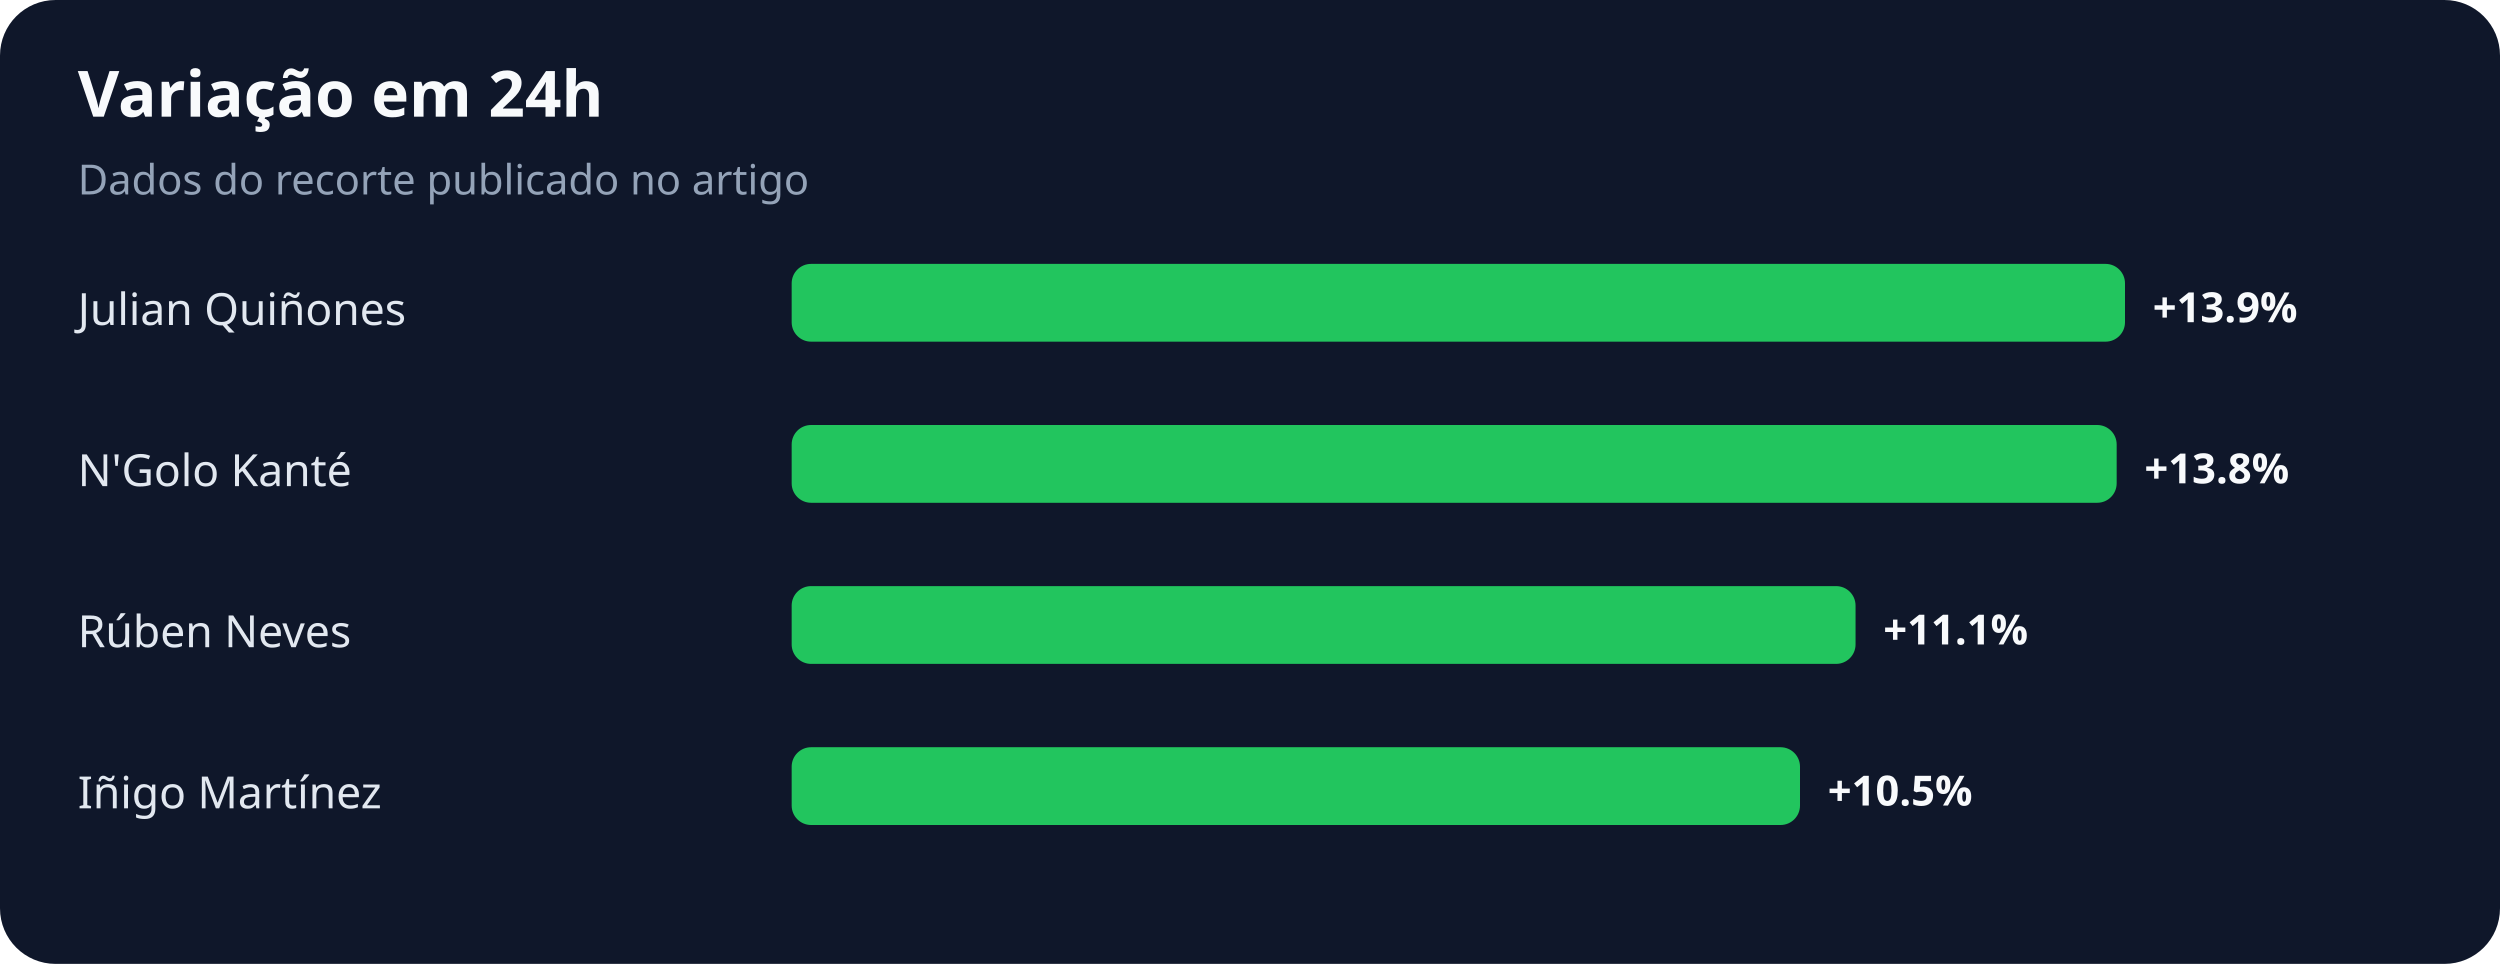
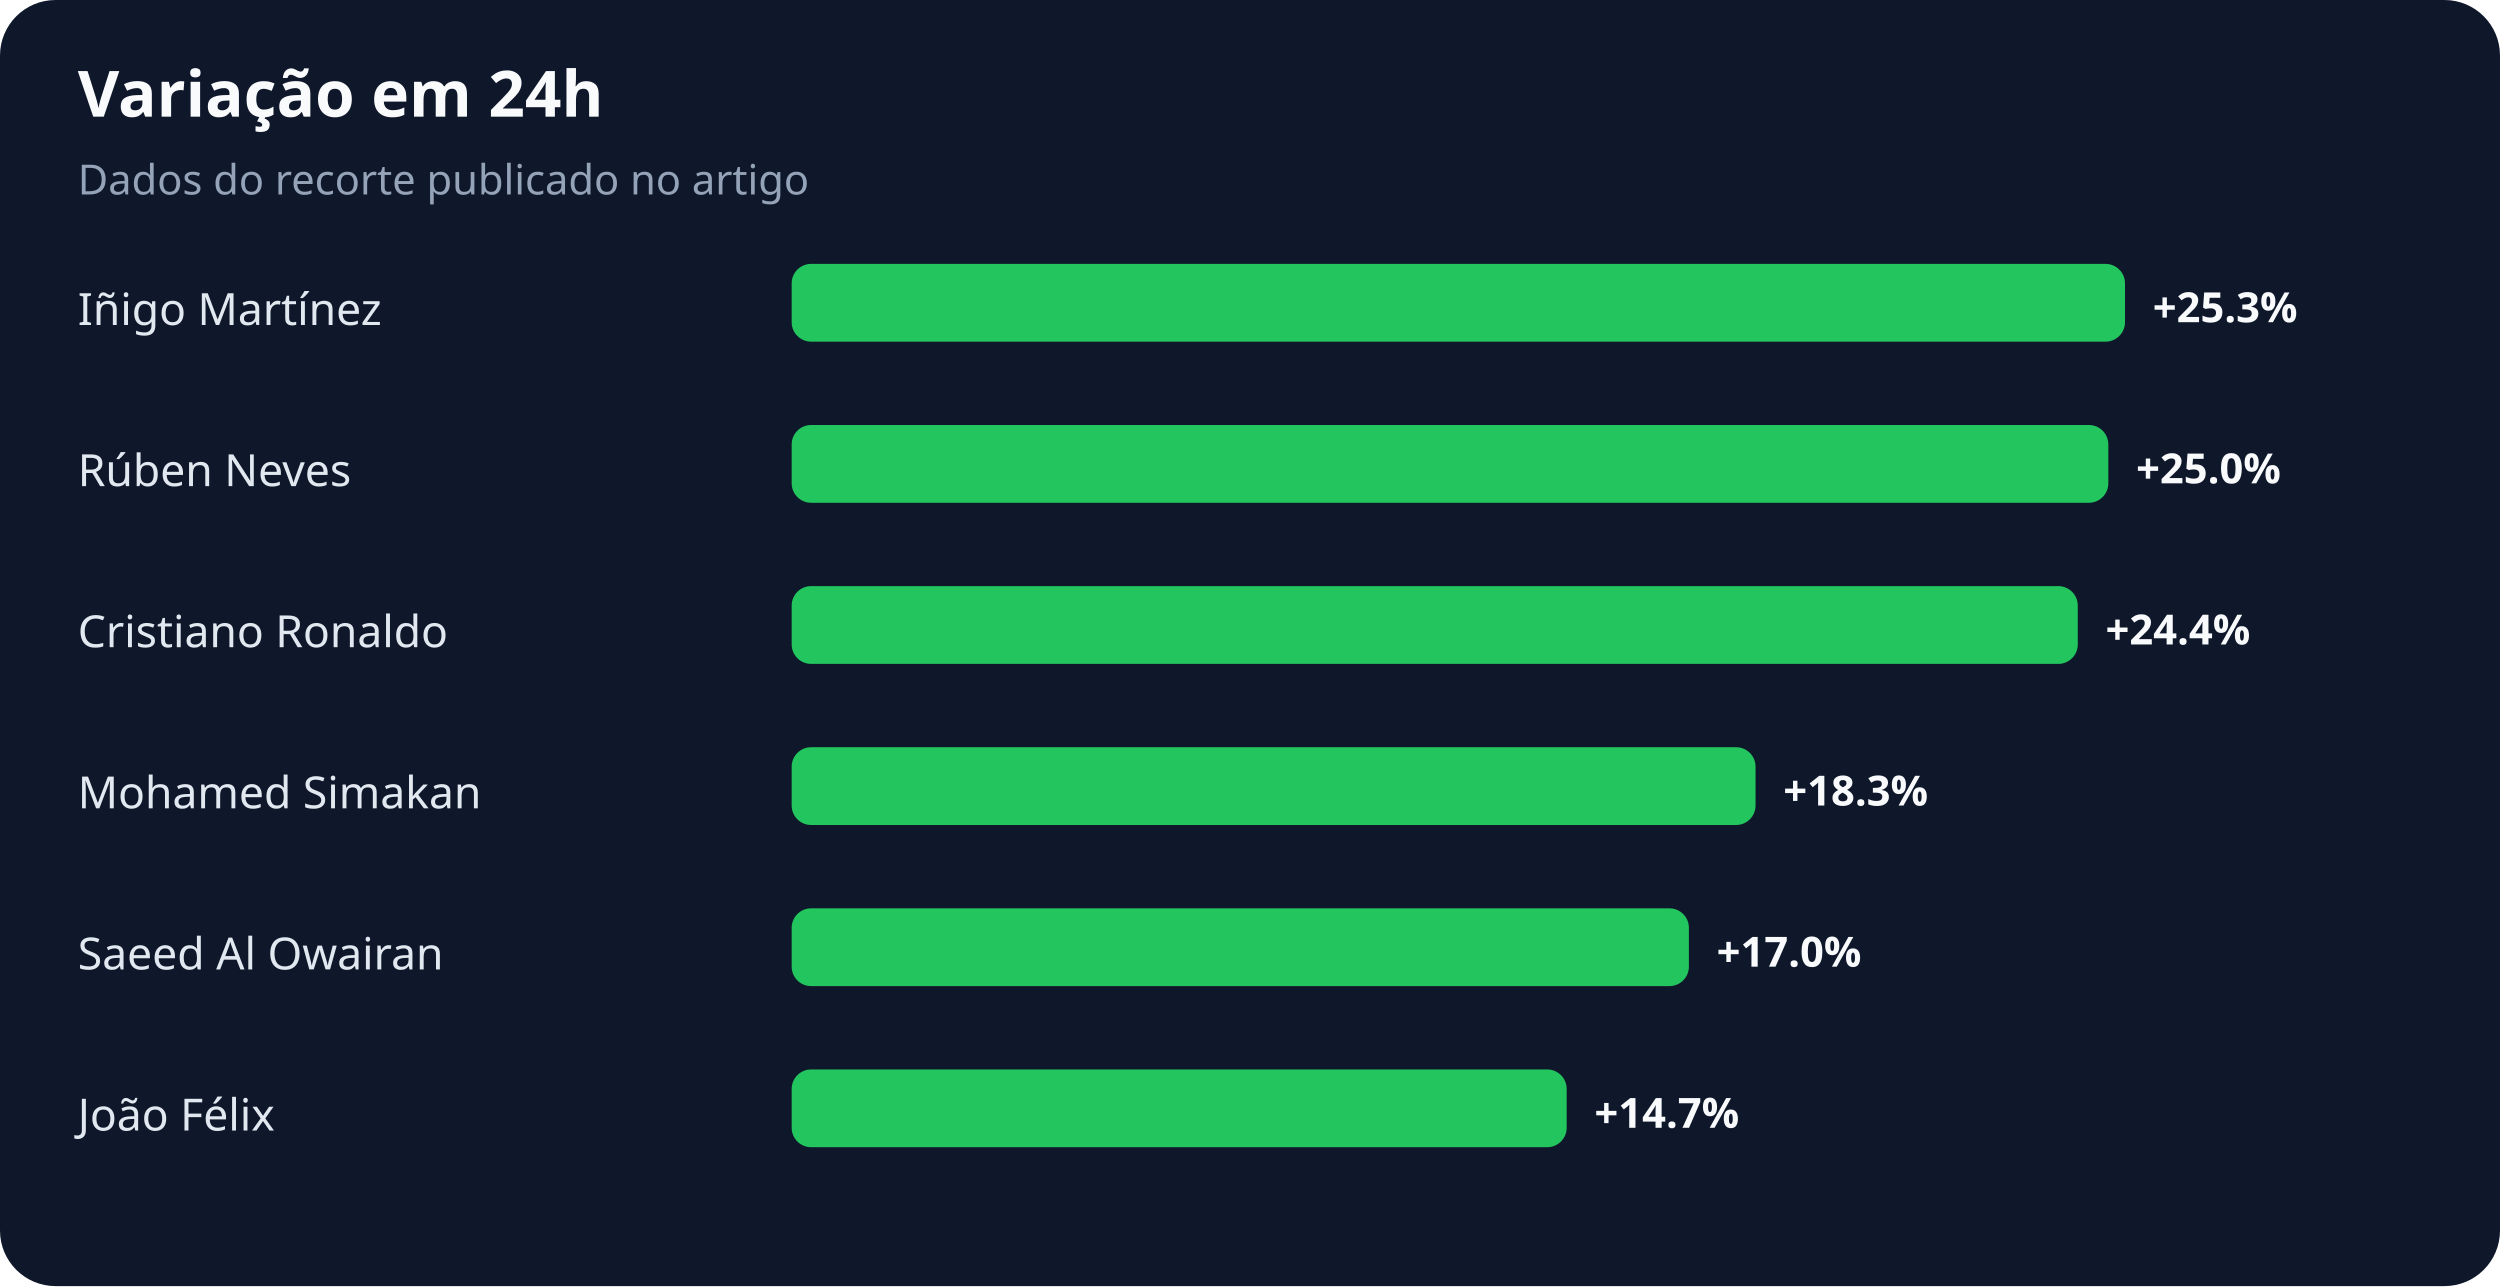
- <svg xmlns="http://www.w3.org/2000/svg" width="900" height="347" viewBox="0 0 900 347" role="img" aria-labelledby="title desc">
+ <svg xmlns="http://www.w3.org/2000/svg" width="900" height="463" viewBox="0 0 900 463" role="img" aria-labelledby="title desc">
  <rect width="100%" height="100%" rx="20" fill="#0f172a" />
  <text x="28" y="42" fill="#f8fafc" font-family="system-ui,sans-serif" font-size="23" font-weight="700">Variação em 24h</text>
  <text x="28" y="70" fill="#94a3b8" font-family="system-ui,sans-serif" font-size="15">Dados do recorte publicado no artigo</text>
-   <text x="28" y="117" fill="#e2e8f0" font-family="system-ui,sans-serif" font-size="16">Julian Quiñones</text>
+   <text x="28" y="117" fill="#e2e8f0" font-family="system-ui,sans-serif" font-size="16">Iñigo Martínez</text>
  <rect x="285" y="95" width="480" height="28" rx="7" fill="#22c55e" />
-   <text x="775" y="116" fill="#f8fafc" font-family="system-ui,sans-serif" font-size="15" font-weight="700">+13.9%</text>
-   <text x="28" y="175" fill="#e2e8f0" font-family="system-ui,sans-serif" font-size="16">N'Golo Kanté</text>
-   <rect x="285" y="153" width="477" height="28" rx="7" fill="#22c55e" />
-   <text x="772" y="174" fill="#f8fafc" font-family="system-ui,sans-serif" font-size="15" font-weight="700">+13.8%</text>
-   <text x="28" y="233" fill="#e2e8f0" font-family="system-ui,sans-serif" font-size="16">Rúben Neves</text>
-   <rect x="285" y="211" width="383" height="28" rx="7" fill="#22c55e" />
-   <text x="678" y="232" fill="#f8fafc" font-family="system-ui,sans-serif" font-size="15" font-weight="700">+11.1%</text>
-   <text x="28" y="291" fill="#e2e8f0" font-family="system-ui,sans-serif" font-size="16">Iñigo Martínez</text>
-   <rect x="285" y="269" width="363" height="28" rx="7" fill="#22c55e" />
-   <text x="658" y="290" fill="#f8fafc" font-family="system-ui,sans-serif" font-size="15" font-weight="700">+10.5%</text>
+   <text x="775" y="116" fill="#f8fafc" font-family="system-ui,sans-serif" font-size="15" font-weight="700">+25.3%</text>
+   <text x="28" y="175" fill="#e2e8f0" font-family="system-ui,sans-serif" font-size="16">Rúben Neves</text>
+   <rect x="285" y="153" width="474" height="28" rx="7" fill="#22c55e" />
+   <text x="769" y="174" fill="#f8fafc" font-family="system-ui,sans-serif" font-size="15" font-weight="700">+25.0%</text>
+   <text x="28" y="233" fill="#e2e8f0" font-family="system-ui,sans-serif" font-size="16">Cristiano Ronaldo</text>
+   <rect x="285" y="211" width="463" height="28" rx="7" fill="#22c55e" />
+   <text x="758" y="232" fill="#f8fafc" font-family="system-ui,sans-serif" font-size="15" font-weight="700">+24.4%</text>
+   <text x="28" y="291" fill="#e2e8f0" font-family="system-ui,sans-serif" font-size="16">Mohamed Simakan</text>
+   <rect x="285" y="269" width="347" height="28" rx="7" fill="#22c55e" />
+   <text x="642" y="290" fill="#f8fafc" font-family="system-ui,sans-serif" font-size="15" font-weight="700">+18.3%</text>
+   <text x="28" y="349" fill="#e2e8f0" font-family="system-ui,sans-serif" font-size="16">Saeed Al Owairan</text>
+   <rect x="285" y="327" width="323" height="28" rx="7" fill="#22c55e" />
+   <text x="618" y="348" fill="#f8fafc" font-family="system-ui,sans-serif" font-size="15" font-weight="700">+17.0%</text>
+   <text x="28" y="407" fill="#e2e8f0" font-family="system-ui,sans-serif" font-size="16">João Félix</text>
+   <rect x="285" y="385" width="279" height="28" rx="7" fill="#22c55e" />
+   <text x="574" y="406" fill="#f8fafc" font-family="system-ui,sans-serif" font-size="15" font-weight="700">+14.7%</text>
</svg>
